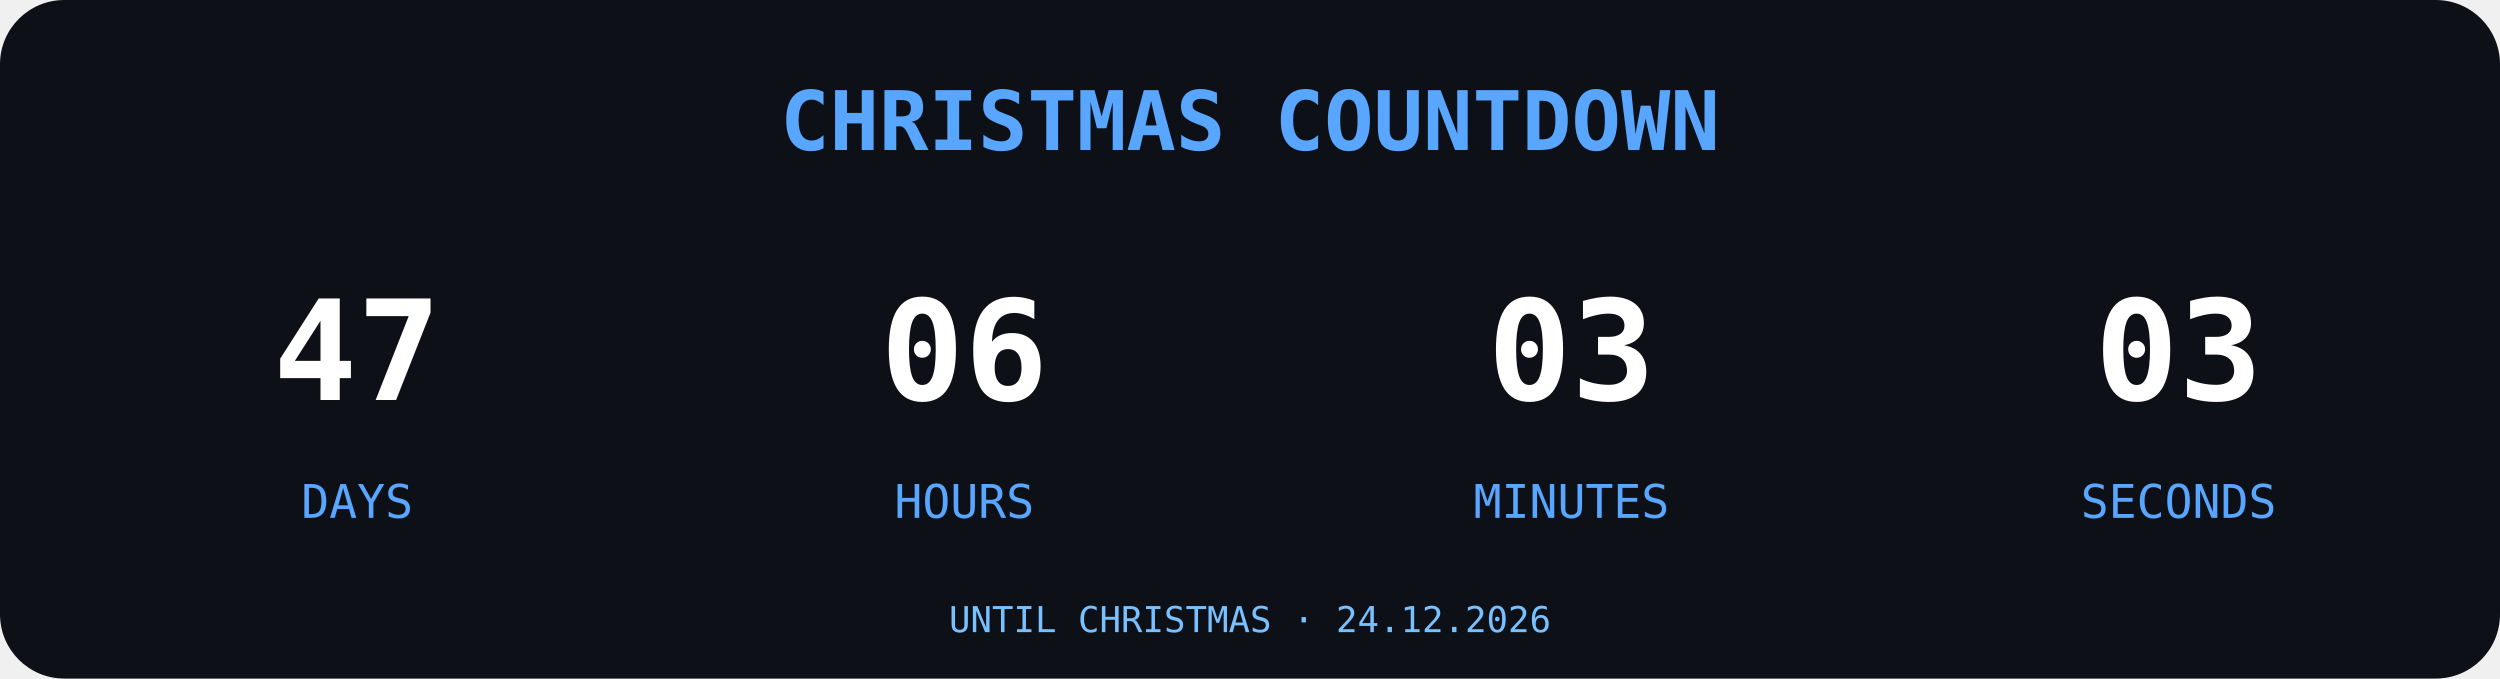
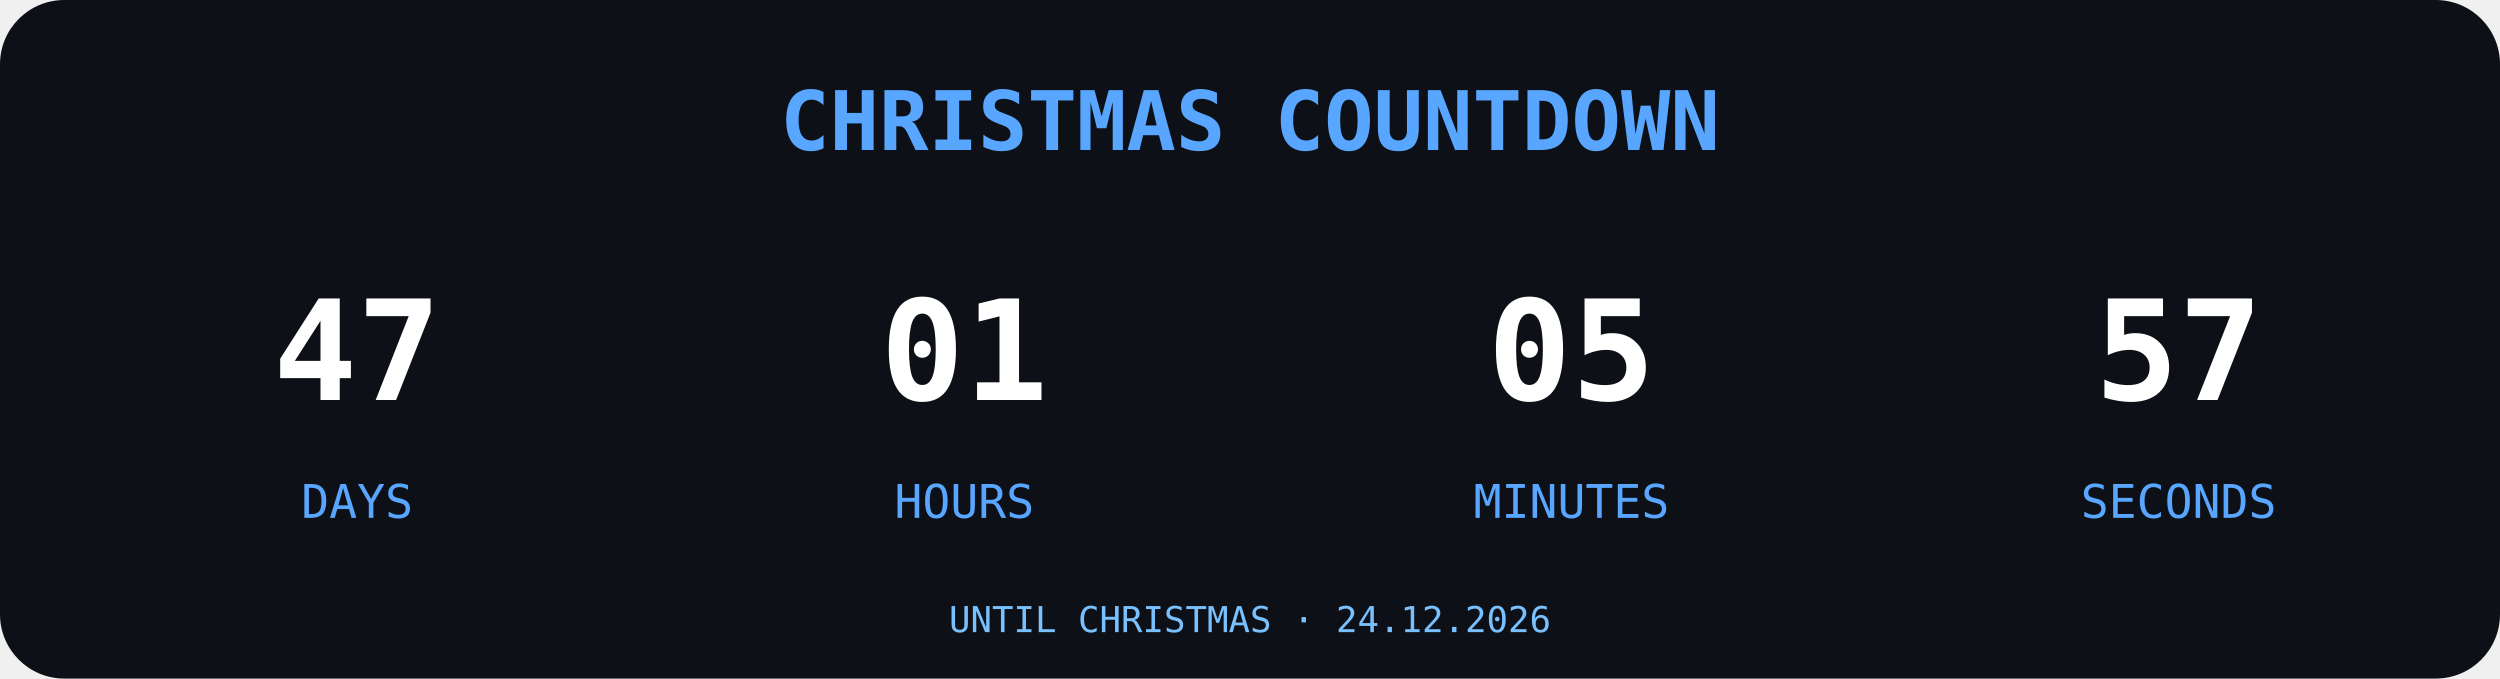
<svg xmlns="http://www.w3.org/2000/svg" width="700" height="190" viewBox="0 0 700 190">
  <rect width="700" height="190" rx="18" fill="#0D1117" />
  <text x="350" y="42" text-anchor="middle" font-family="monospace" font-size="23" font-weight="bold" fill="#58A6FF">
CHRISTMAS COUNTDOWN
</text>
  <g font-family="monospace" text-anchor="middle">
    <text x="100" y="112" font-size="39" font-weight="bold" fill="#FFFFFF">47</text>
    <text x="100" y="145" font-size="13" fill="#58A6FF">DAYS</text>
-     <text x="270" y="112" font-size="39" font-weight="bold" fill="#FFFFFF">06</text>
+     <text x="270" y="112" font-size="39" font-weight="bold" fill="#FFFFFF">01</text>
    <text x="270" y="145" font-size="13" fill="#58A6FF">HOURS</text>
-     <text x="440" y="112" font-size="39" font-weight="bold" fill="#FFFFFF">03</text>
+     <text x="440" y="112" font-size="39" font-weight="bold" fill="#FFFFFF">05</text>
    <text x="440" y="145" font-size="13" fill="#58A6FF">MINUTES</text>
-     <text x="610" y="112" font-size="39" font-weight="bold" fill="#FFFFFF">03</text>
+     <text x="610" y="112" font-size="39" font-weight="bold" fill="#FFFFFF">57</text>
    <text x="610" y="145" font-size="13" fill="#58A6FF">SECONDS</text>
  </g>
  <text x="350" y="177" text-anchor="middle" font-family="monospace" font-size="10" fill="#79C0FF">UNTIL CHRISTMAS · 24.12.2026</text>
</svg>
